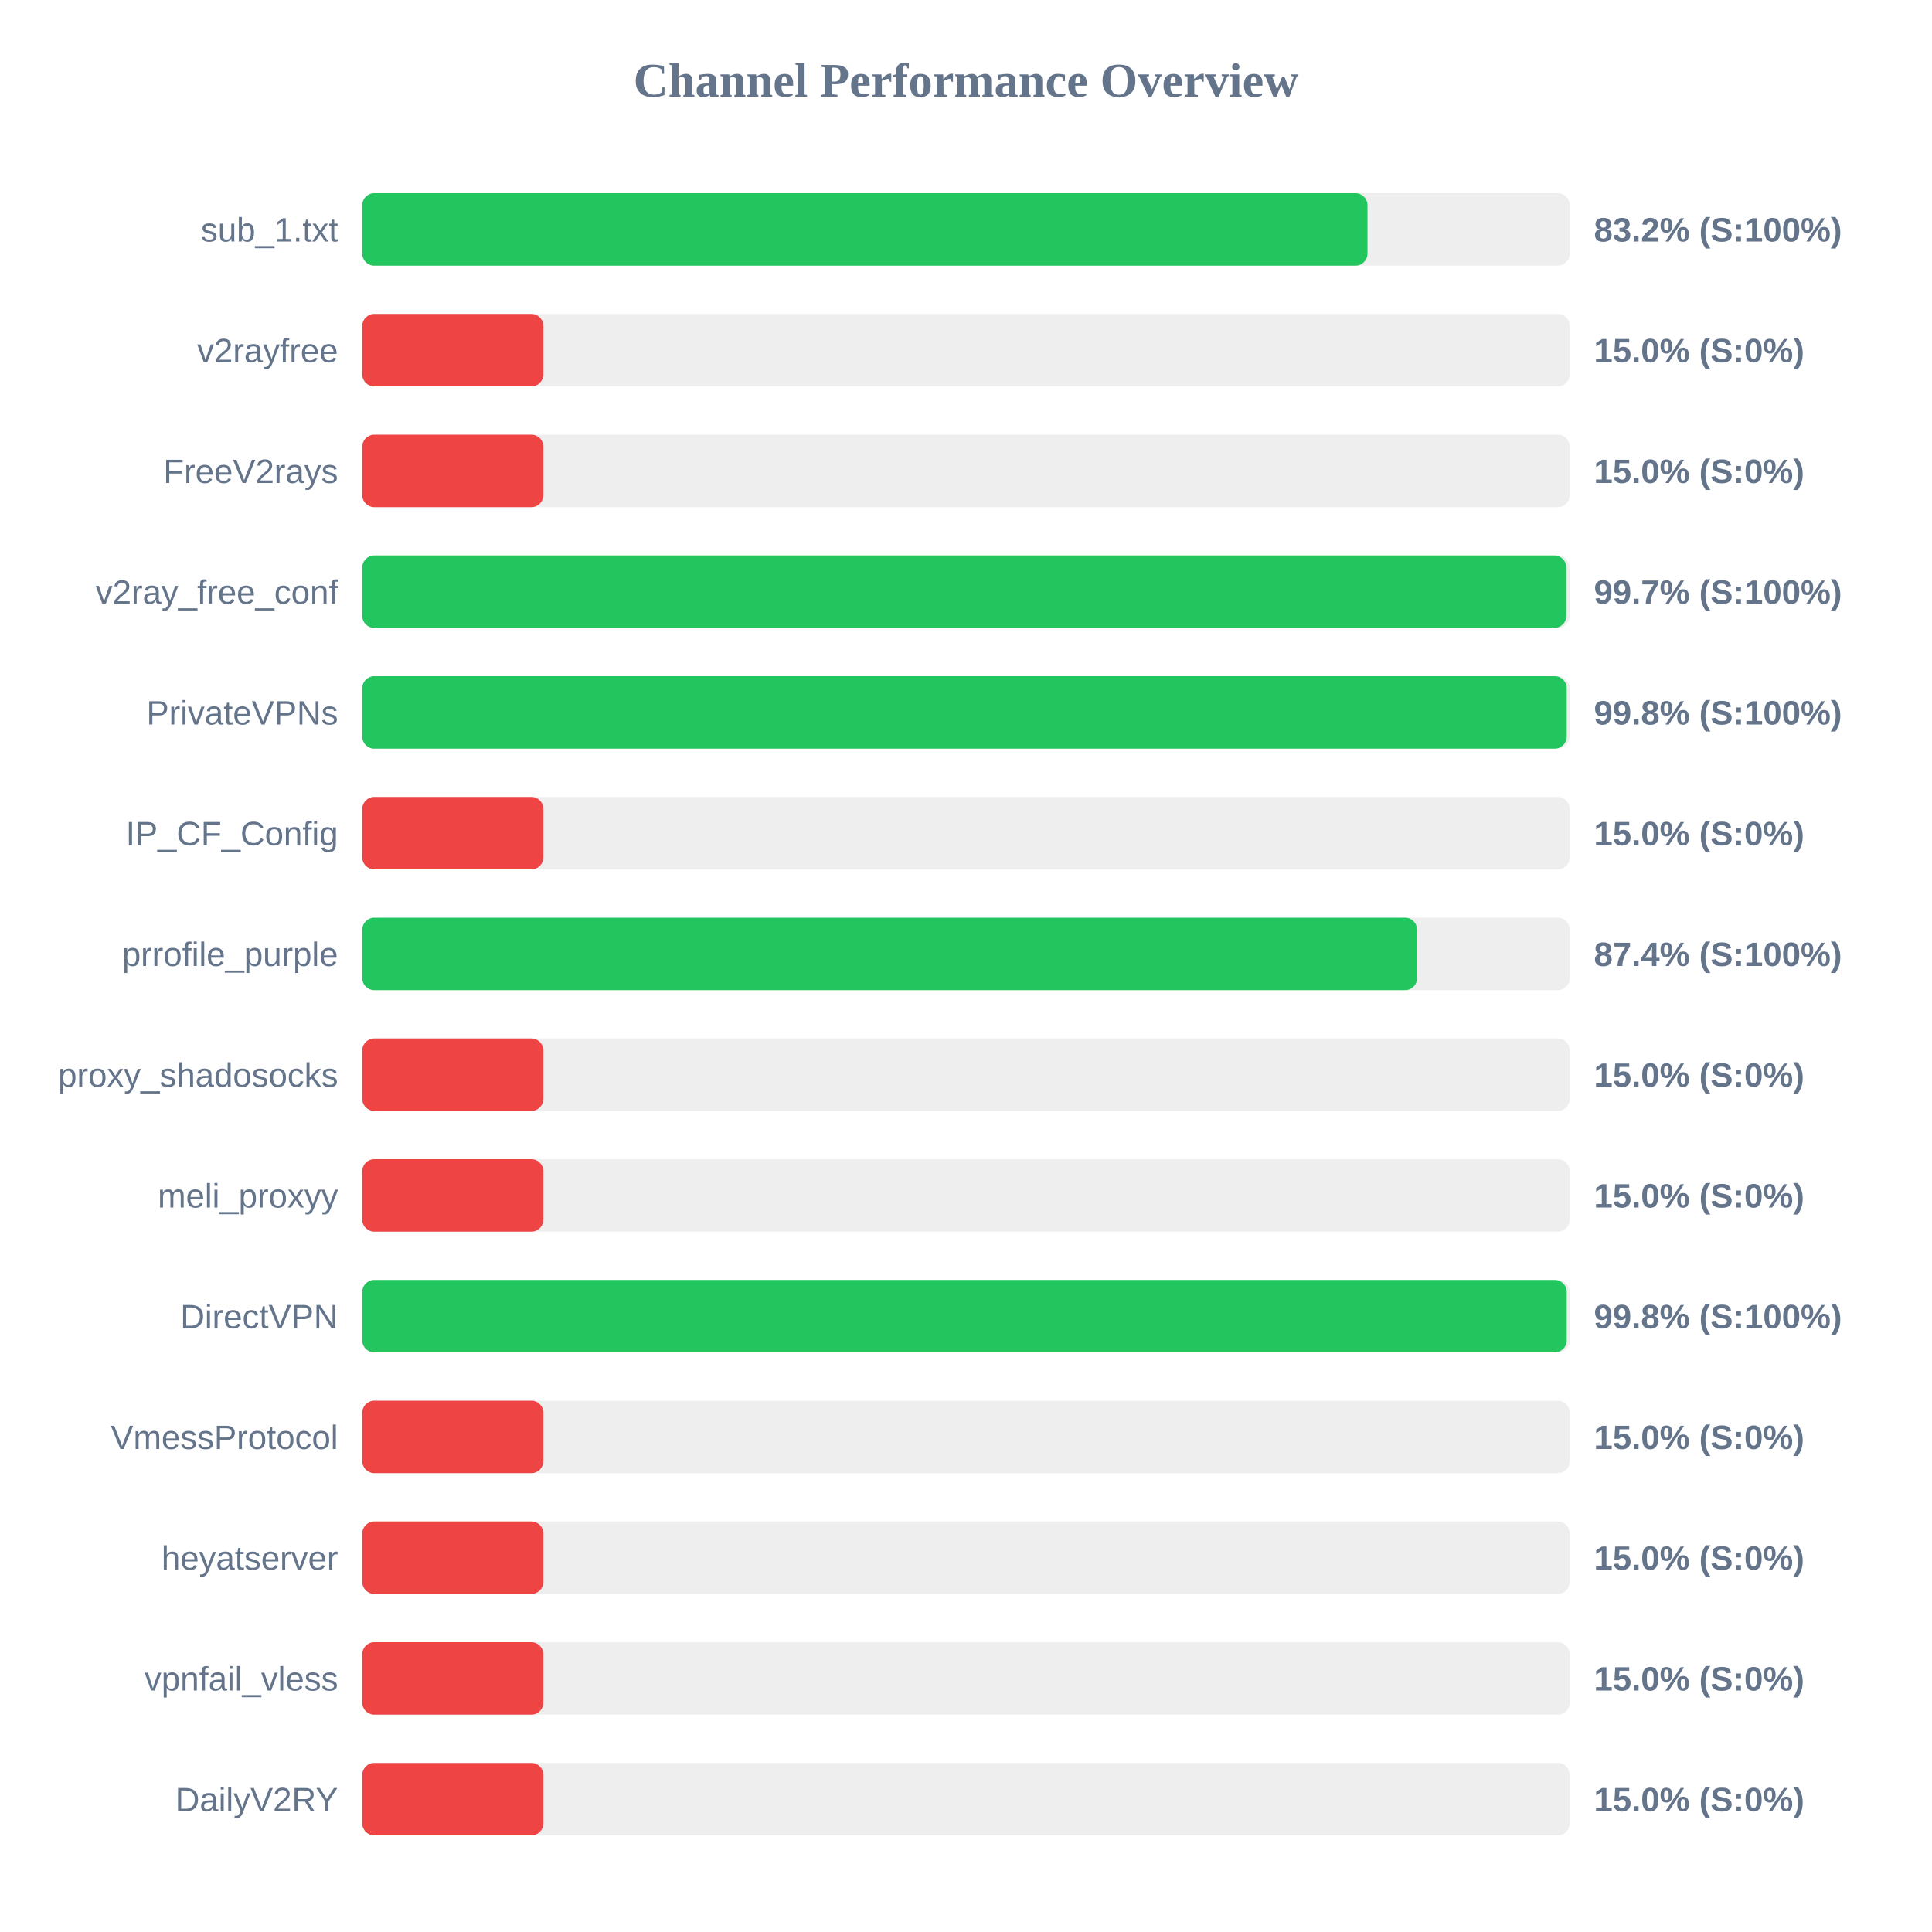
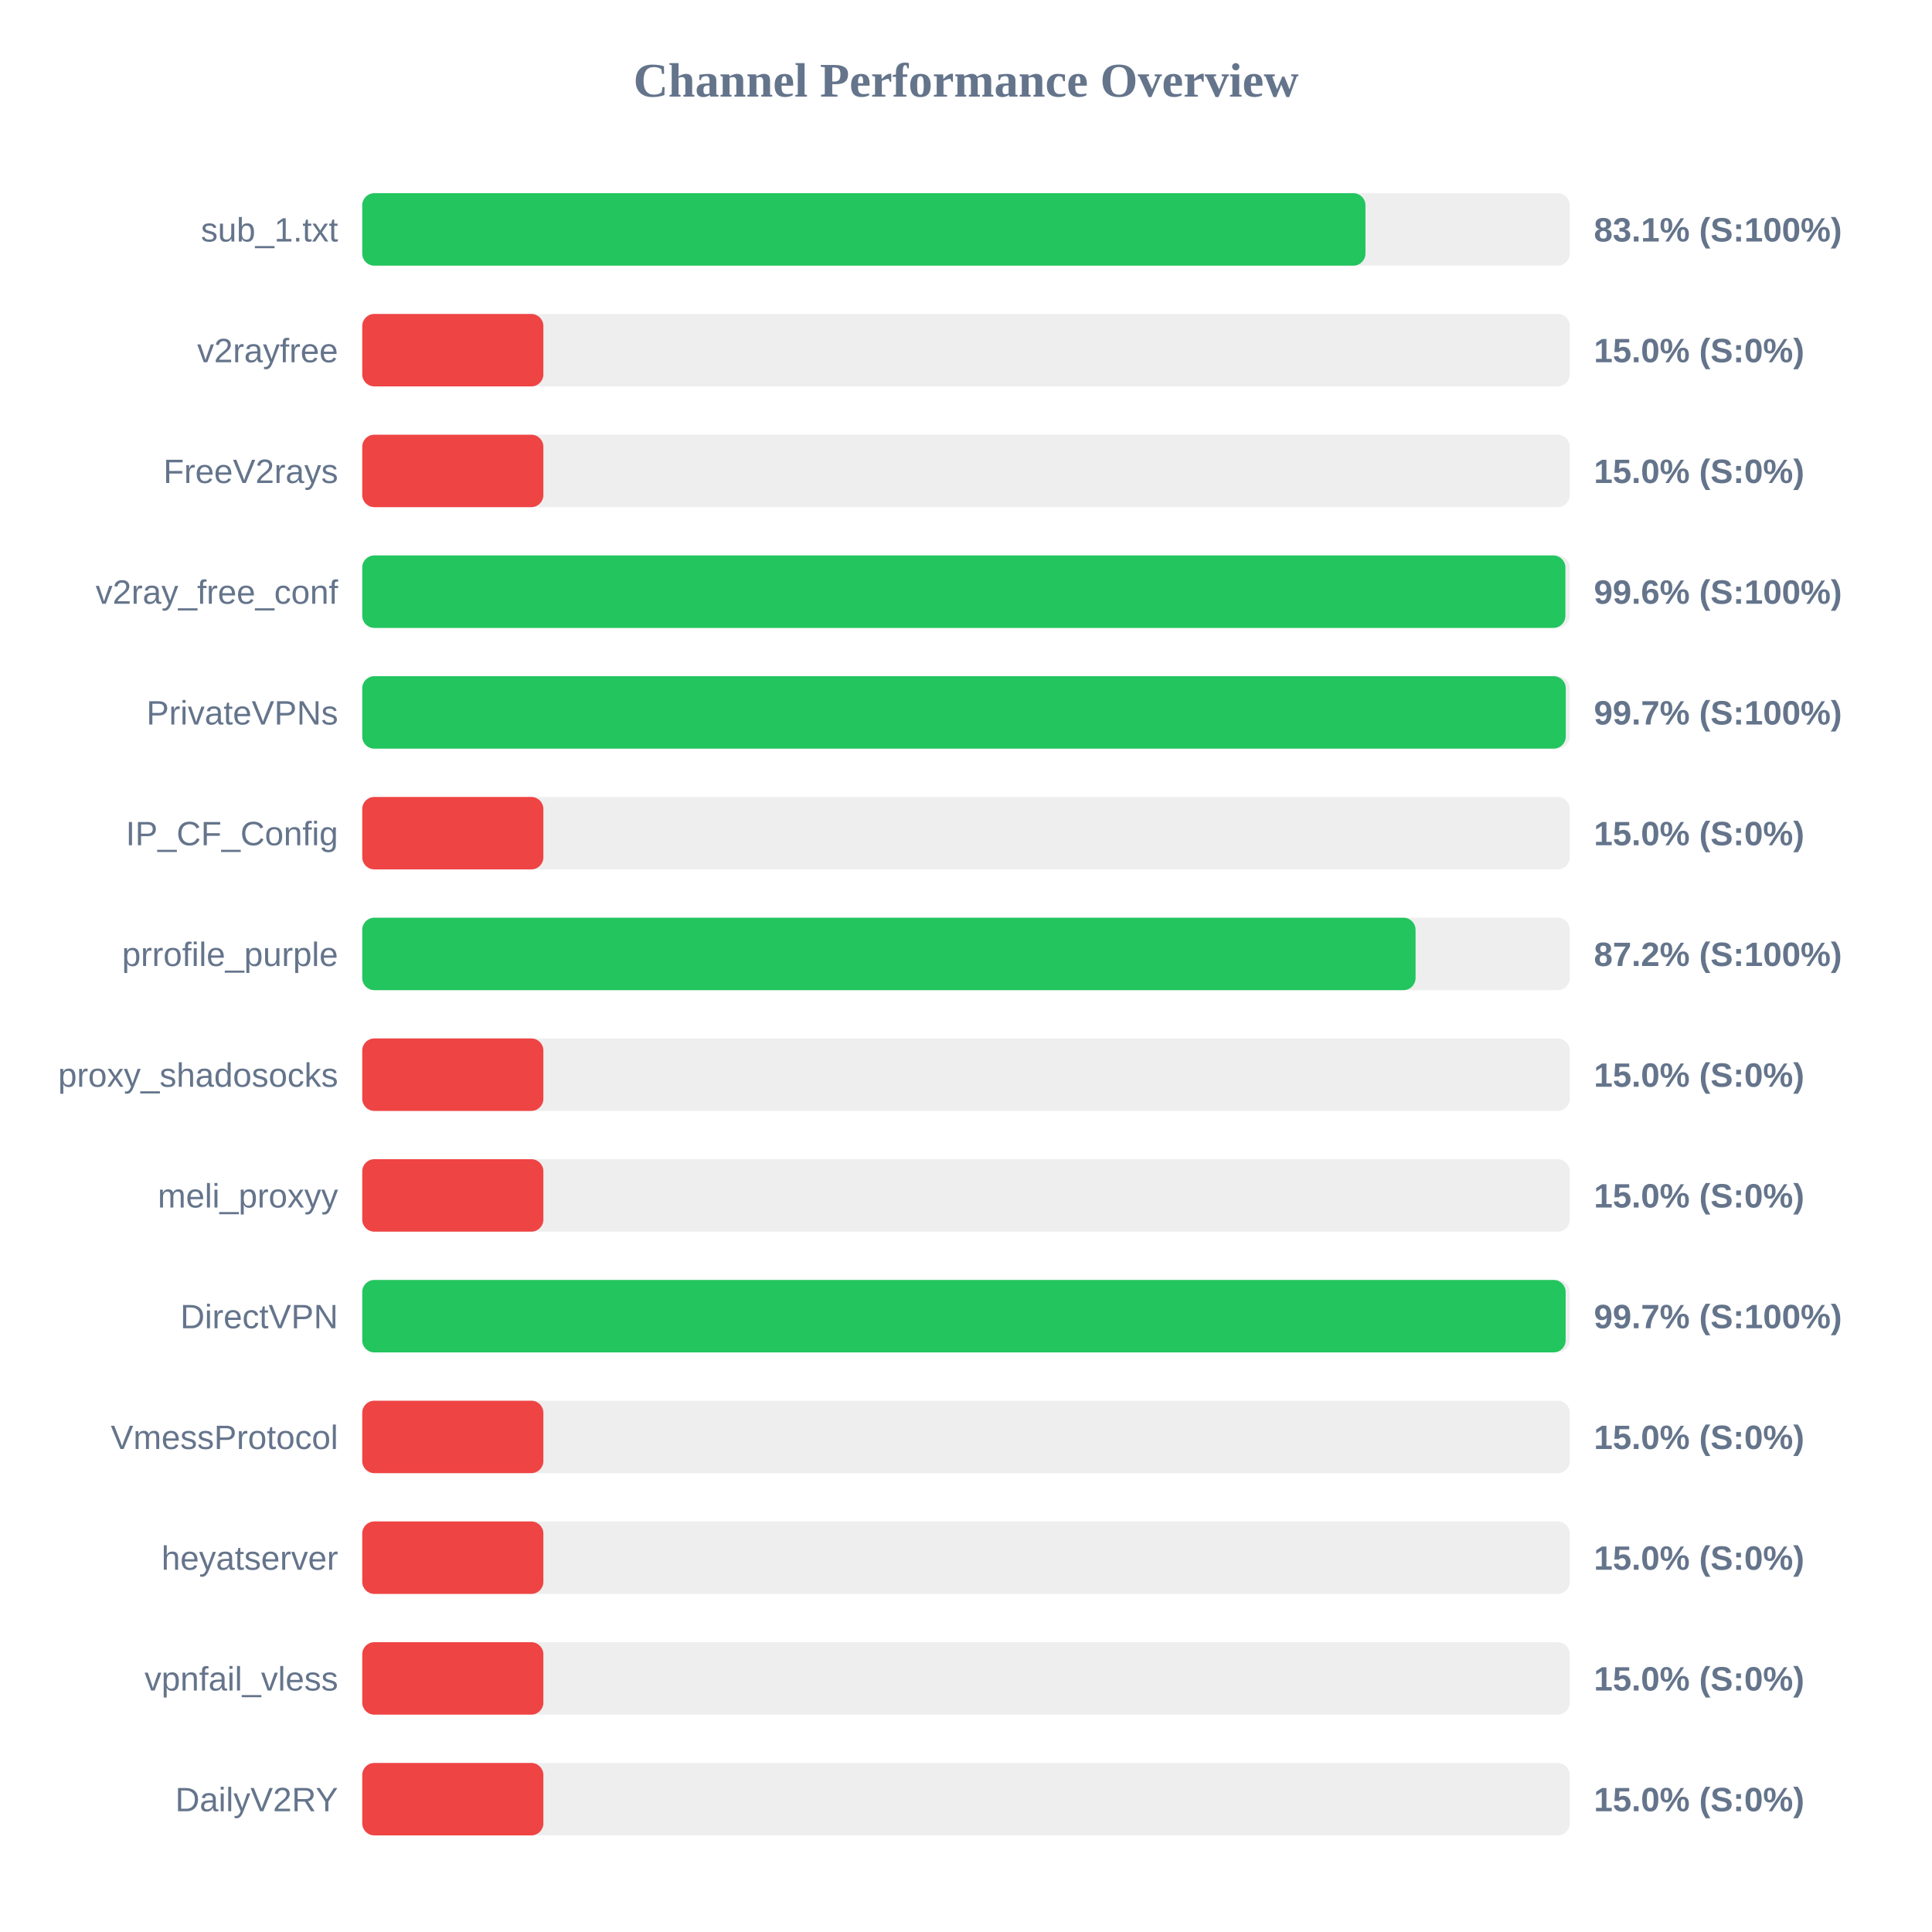
<svg xmlns="http://www.w3.org/2000/svg" width="800" height="800" version="1.1">
  <style>
        .row { font: 14px Arial; fill: #64748b; }
        .score { font: bold 14px Arial; fill: #64748b; }
    </style>
  <text x="400" y="40" text-anchor="middle" font-size="20px" font-weight="bold" fill="#64748b">Channel Performance Overview</text>
  <rect x="150" y="80" width="500" height="30" fill="#eee" rx="5" />
-   <rect x="150" y="80" width="416.25" height="30" fill="#22c55e" rx="5" />
+   <rect x="150" y="80" width="415.4" height="30" fill="#22c55e" rx="5" />
  <text x="140" y="100" text-anchor="end" class="row">sub_1.txt</text>
-   <text x="660" y="100" text-anchor="start" class="score">83.2% (S:100%)</text>
+   <text x="660" y="100" text-anchor="start" class="score">83.1% (S:100%)</text>
  <rect x="150" y="130" width="500" height="30" fill="#eee" rx="5" />
  <rect x="150" y="130" width="75.0" height="30" fill="#ef4444" rx="5" />
  <text x="140" y="150" text-anchor="end" class="row">v2rayfree</text>
  <text x="660" y="150" text-anchor="start" class="score">15.0% (S:0%)</text>
  <rect x="150" y="180" width="500" height="30" fill="#eee" rx="5" />
  <rect x="150" y="180" width="75.0" height="30" fill="#ef4444" rx="5" />
  <text x="140" y="200" text-anchor="end" class="row">FreeV2rays</text>
  <text x="660" y="200" text-anchor="start" class="score">15.0% (S:0%)</text>
  <rect x="150" y="230" width="500" height="30" fill="#eee" rx="5" />
-   <rect x="150" y="230" width="498.6" height="30" fill="#22c55e" rx="5" />
+   <rect x="150" y="230" width="498.2" height="30" fill="#22c55e" rx="5" />
  <text x="140" y="250" text-anchor="end" class="row">v2ray_free_conf</text>
-   <text x="660" y="250" text-anchor="start" class="score">99.7% (S:100%)</text>
+   <text x="660" y="250" text-anchor="start" class="score">99.6% (S:100%)</text>
  <rect x="150" y="280" width="500" height="30" fill="#eee" rx="5" />
-   <rect x="150" y="280" width="498.75" height="30" fill="#22c55e" rx="5" />
+   <rect x="150" y="280" width="498.35" height="30" fill="#22c55e" rx="5" />
  <text x="140" y="300" text-anchor="end" class="row">PrivateVPNs</text>
-   <text x="660" y="300" text-anchor="start" class="score">99.8% (S:100%)</text>
+   <text x="660" y="300" text-anchor="start" class="score">99.7% (S:100%)</text>
  <rect x="150" y="330" width="500" height="30" fill="#eee" rx="5" />
  <rect x="150" y="330" width="75.0" height="30" fill="#ef4444" rx="5" />
  <text x="140" y="350" text-anchor="end" class="row">IP_CF_Config</text>
  <text x="660" y="350" text-anchor="start" class="score">15.0% (S:0%)</text>
  <rect x="150" y="380" width="500" height="30" fill="#eee" rx="5" />
-   <rect x="150" y="380" width="436.8" height="30" fill="#22c55e" rx="5" />
+   <rect x="150" y="380" width="436.15" height="30" fill="#22c55e" rx="5" />
  <text x="140" y="400" text-anchor="end" class="row">prrofile_purple</text>
-   <text x="660" y="400" text-anchor="start" class="score">87.4% (S:100%)</text>
+   <text x="660" y="400" text-anchor="start" class="score">87.2% (S:100%)</text>
  <rect x="150" y="430" width="500" height="30" fill="#eee" rx="5" />
  <rect x="150" y="430" width="75.0" height="30" fill="#ef4444" rx="5" />
  <text x="140" y="450" text-anchor="end" class="row">proxy_shadosocks</text>
  <text x="660" y="450" text-anchor="start" class="score">15.0% (S:0%)</text>
  <rect x="150" y="480" width="500" height="30" fill="#eee" rx="5" />
  <rect x="150" y="480" width="75.0" height="30" fill="#ef4444" rx="5" />
  <text x="140" y="500" text-anchor="end" class="row">meli_proxyy</text>
  <text x="660" y="500" text-anchor="start" class="score">15.0% (S:0%)</text>
  <rect x="150" y="530" width="500" height="30" fill="#eee" rx="5" />
-   <rect x="150" y="530" width="498.75" height="30" fill="#22c55e" rx="5" />
+   <rect x="150" y="530" width="498.3" height="30" fill="#22c55e" rx="5" />
  <text x="140" y="550" text-anchor="end" class="row">DirectVPN</text>
-   <text x="660" y="550" text-anchor="start" class="score">99.8% (S:100%)</text>
+   <text x="660" y="550" text-anchor="start" class="score">99.7% (S:100%)</text>
  <rect x="150" y="580" width="500" height="30" fill="#eee" rx="5" />
  <rect x="150" y="580" width="75.0" height="30" fill="#ef4444" rx="5" />
  <text x="140" y="600" text-anchor="end" class="row">VmessProtocol</text>
  <text x="660" y="600" text-anchor="start" class="score">15.0% (S:0%)</text>
  <rect x="150" y="630" width="500" height="30" fill="#eee" rx="5" />
  <rect x="150" y="630" width="75.0" height="30" fill="#ef4444" rx="5" />
  <text x="140" y="650" text-anchor="end" class="row">heyatserver</text>
  <text x="660" y="650" text-anchor="start" class="score">15.0% (S:0%)</text>
  <rect x="150" y="680" width="500" height="30" fill="#eee" rx="5" />
  <rect x="150" y="680" width="75.0" height="30" fill="#ef4444" rx="5" />
  <text x="140" y="700" text-anchor="end" class="row">vpnfail_vless</text>
  <text x="660" y="700" text-anchor="start" class="score">15.0% (S:0%)</text>
  <rect x="150" y="730" width="500" height="30" fill="#eee" rx="5" />
  <rect x="150" y="730" width="75.0" height="30" fill="#ef4444" rx="5" />
  <text x="140" y="750" text-anchor="end" class="row">DailyV2RY</text>
  <text x="660" y="750" text-anchor="start" class="score">15.0% (S:0%)</text>
</svg>
